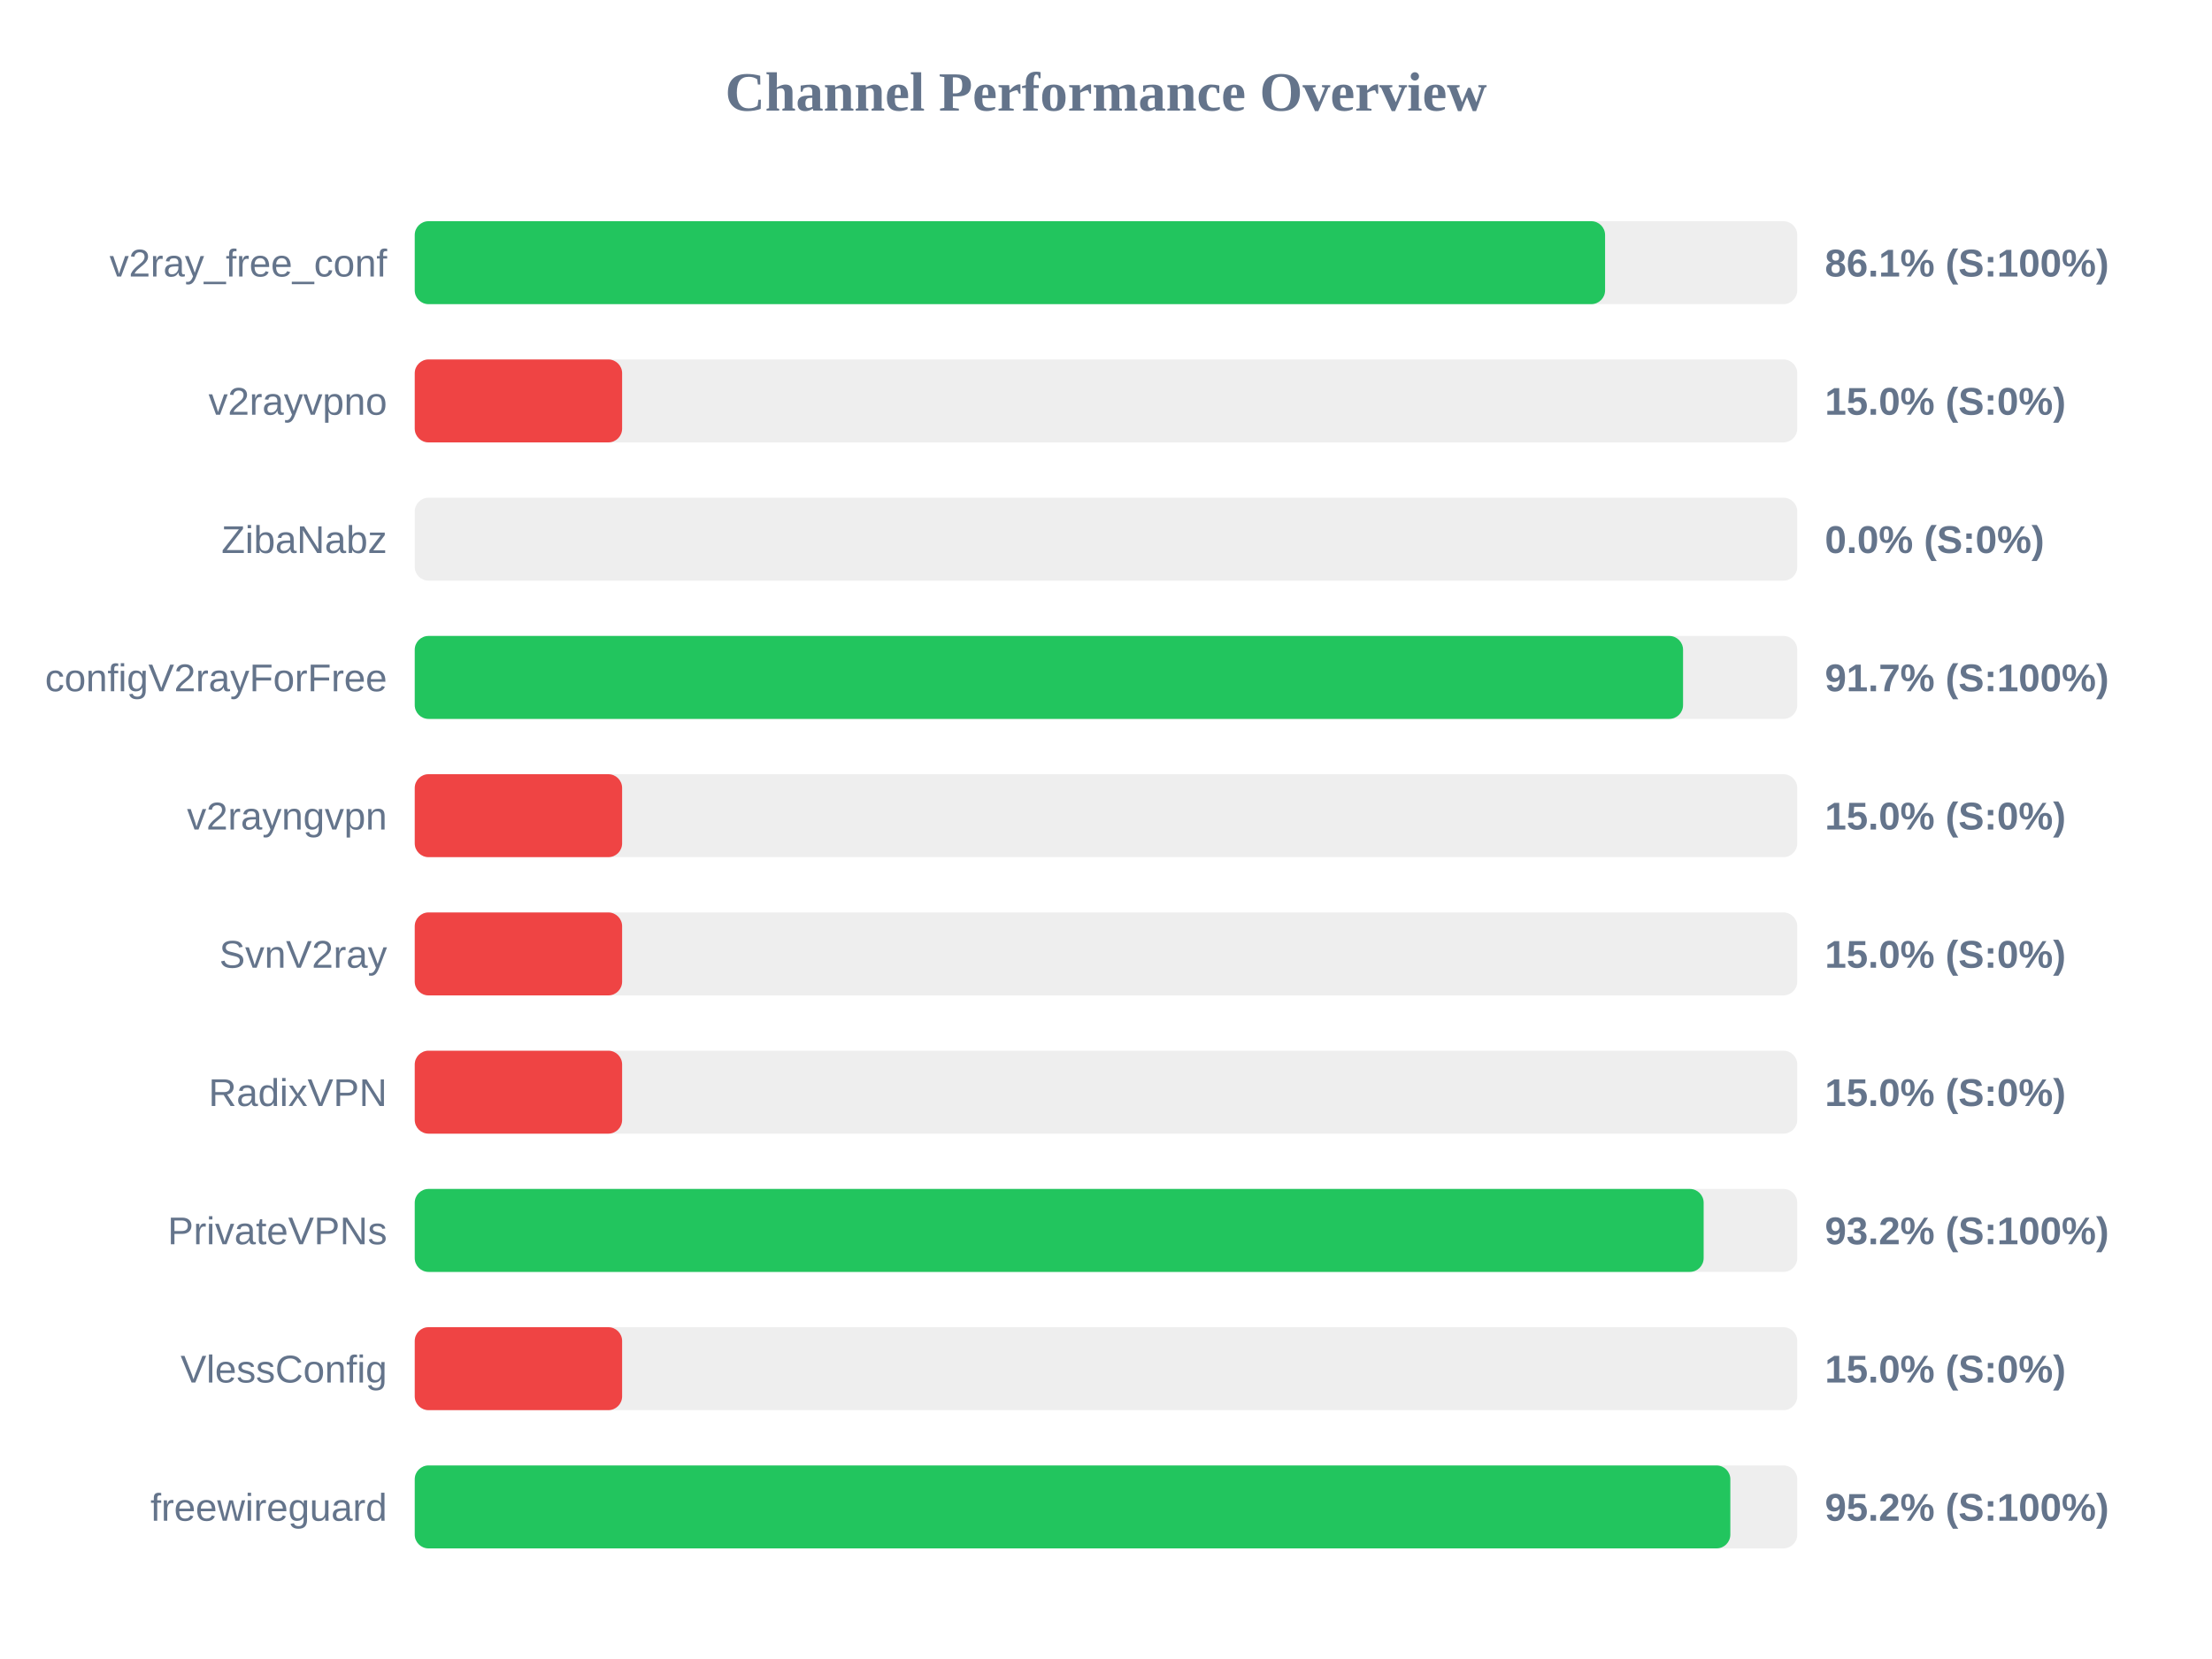
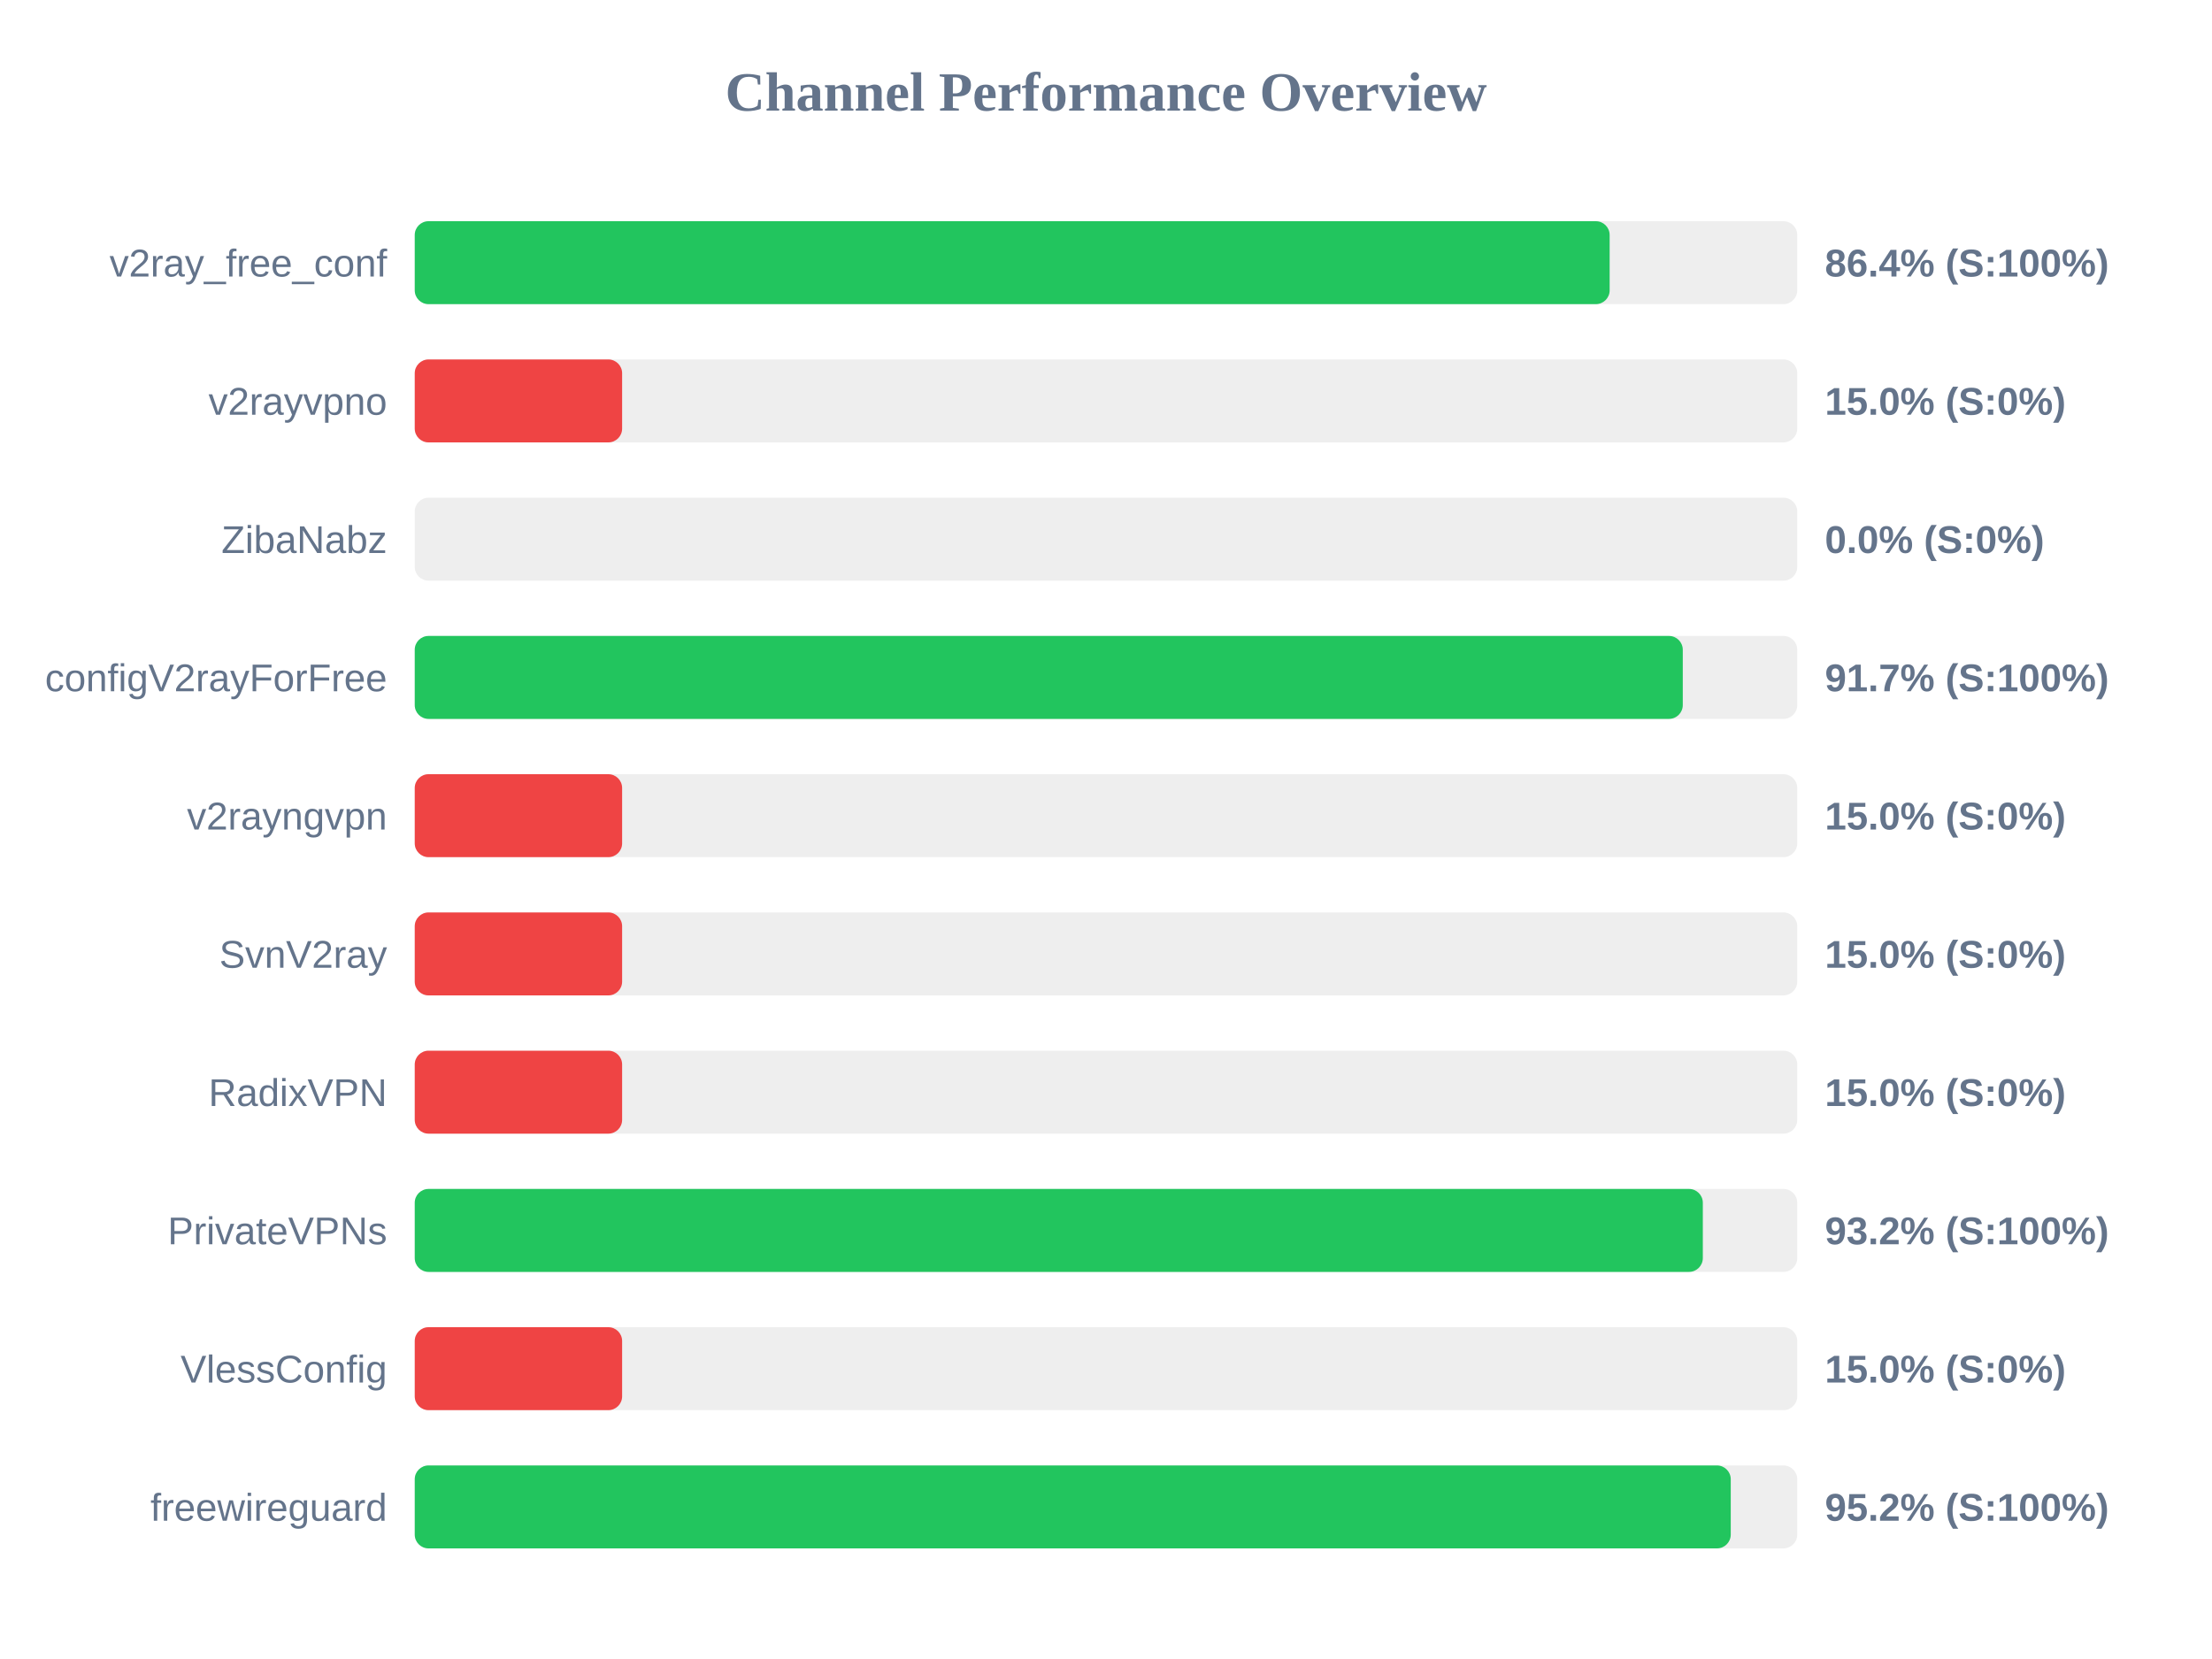
<svg xmlns="http://www.w3.org/2000/svg" width="800" height="600" version="1.1">
  <style>
        .row { font: 14px Arial; fill: #64748b; }
        .score { font: bold 14px Arial; fill: #64748b; }
    </style>
  <text x="400" y="40" text-anchor="middle" font-size="20px" font-weight="bold" fill="#64748b">Channel Performance Overview</text>
  <rect x="150" y="80" width="500" height="30" fill="#eee" rx="5" />
-   <rect x="150" y="80" width="430.5" height="30" fill="#22c55e" rx="5" />
+   <rect x="150" y="80" width="432.15" height="30" fill="#22c55e" rx="5" />
  <text x="140" y="100" text-anchor="end" class="row">v2ray_free_conf</text>
-   <text x="660" y="100" text-anchor="start" class="score">86.1% (S:100%)</text>
+   <text x="660" y="100" text-anchor="start" class="score">86.4% (S:100%)</text>
  <rect x="150" y="130" width="500" height="30" fill="#eee" rx="5" />
  <rect x="150" y="130" width="75.0" height="30" fill="#ef4444" rx="5" />
  <text x="140" y="150" text-anchor="end" class="row">v2rayvpno</text>
  <text x="660" y="150" text-anchor="start" class="score">15.0% (S:0%)</text>
  <rect x="150" y="180" width="500" height="30" fill="#eee" rx="5" />
  <rect x="150" y="180" width="0.0" height="30" fill="#ef4444" rx="5" />
  <text x="140" y="200" text-anchor="end" class="row">ZibaNabz</text>
  <text x="660" y="200" text-anchor="start" class="score">0.0% (S:0%)</text>
  <rect x="150" y="230" width="500" height="30" fill="#eee" rx="5" />
-   <rect x="150" y="230" width="458.7" height="30" fill="#22c55e" rx="5" />
+   <rect x="150" y="230" width="458.6" height="30" fill="#22c55e" rx="5" />
  <text x="140" y="250" text-anchor="end" class="row">configV2rayForFree</text>
  <text x="660" y="250" text-anchor="start" class="score">91.7% (S:100%)</text>
  <rect x="150" y="280" width="500" height="30" fill="#eee" rx="5" />
  <rect x="150" y="280" width="75.0" height="30" fill="#ef4444" rx="5" />
  <text x="140" y="300" text-anchor="end" class="row">v2rayngvpn</text>
  <text x="660" y="300" text-anchor="start" class="score">15.0% (S:0%)</text>
  <rect x="150" y="330" width="500" height="30" fill="#eee" rx="5" />
  <rect x="150" y="330" width="75.0" height="30" fill="#ef4444" rx="5" />
  <text x="140" y="350" text-anchor="end" class="row">SvnV2ray</text>
  <text x="660" y="350" text-anchor="start" class="score">15.0% (S:0%)</text>
  <rect x="150" y="380" width="500" height="30" fill="#eee" rx="5" />
  <rect x="150" y="380" width="75.0" height="30" fill="#ef4444" rx="5" />
  <text x="140" y="400" text-anchor="end" class="row">RadixVPN</text>
  <text x="660" y="400" text-anchor="start" class="score">15.0% (S:0%)</text>
  <rect x="150" y="430" width="500" height="30" fill="#eee" rx="5" />
-   <rect x="150" y="430" width="466.15" height="30" fill="#22c55e" rx="5" />
+   <rect x="150" y="430" width="465.85" height="30" fill="#22c55e" rx="5" />
  <text x="140" y="450" text-anchor="end" class="row">PrivateVPNs</text>
  <text x="660" y="450" text-anchor="start" class="score">93.2% (S:100%)</text>
  <rect x="150" y="480" width="500" height="30" fill="#eee" rx="5" />
  <rect x="150" y="480" width="75.0" height="30" fill="#ef4444" rx="5" />
  <text x="140" y="500" text-anchor="end" class="row">VlessConfig</text>
  <text x="660" y="500" text-anchor="start" class="score">15.0% (S:0%)</text>
  <rect x="150" y="530" width="500" height="30" fill="#eee" rx="5" />
-   <rect x="150" y="530" width="475.8" height="30" fill="#22c55e" rx="5" />
+   <rect x="150" y="530" width="475.95" height="30" fill="#22c55e" rx="5" />
  <text x="140" y="550" text-anchor="end" class="row">freewireguard</text>
  <text x="660" y="550" text-anchor="start" class="score">95.2% (S:100%)</text>
</svg>
